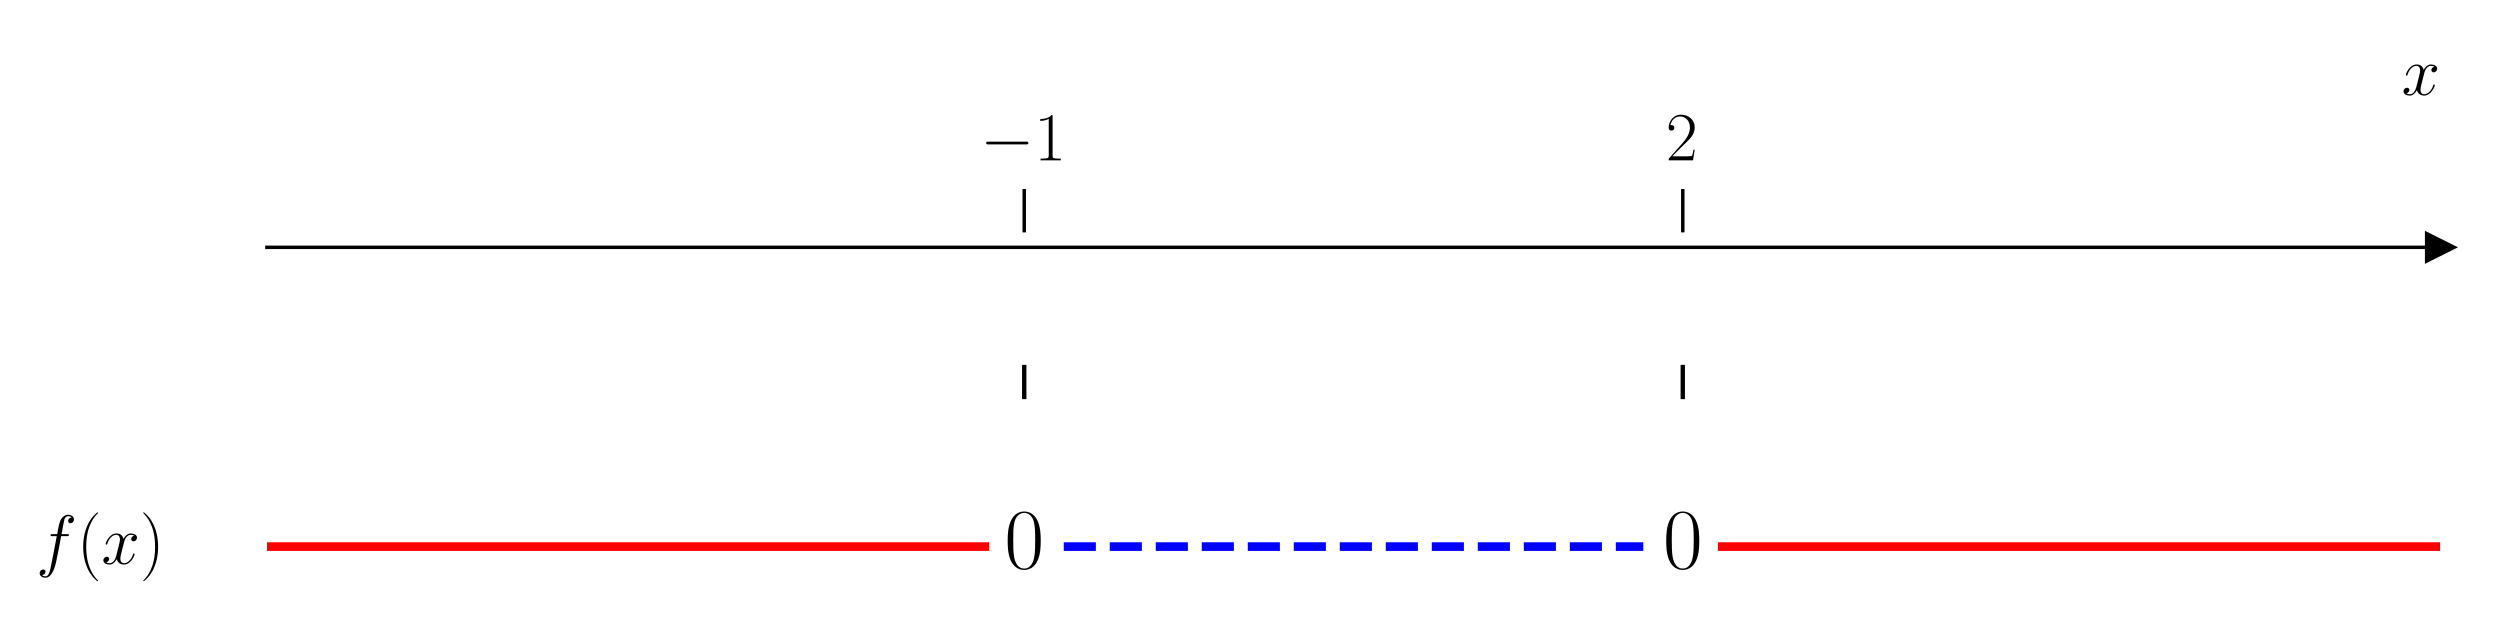
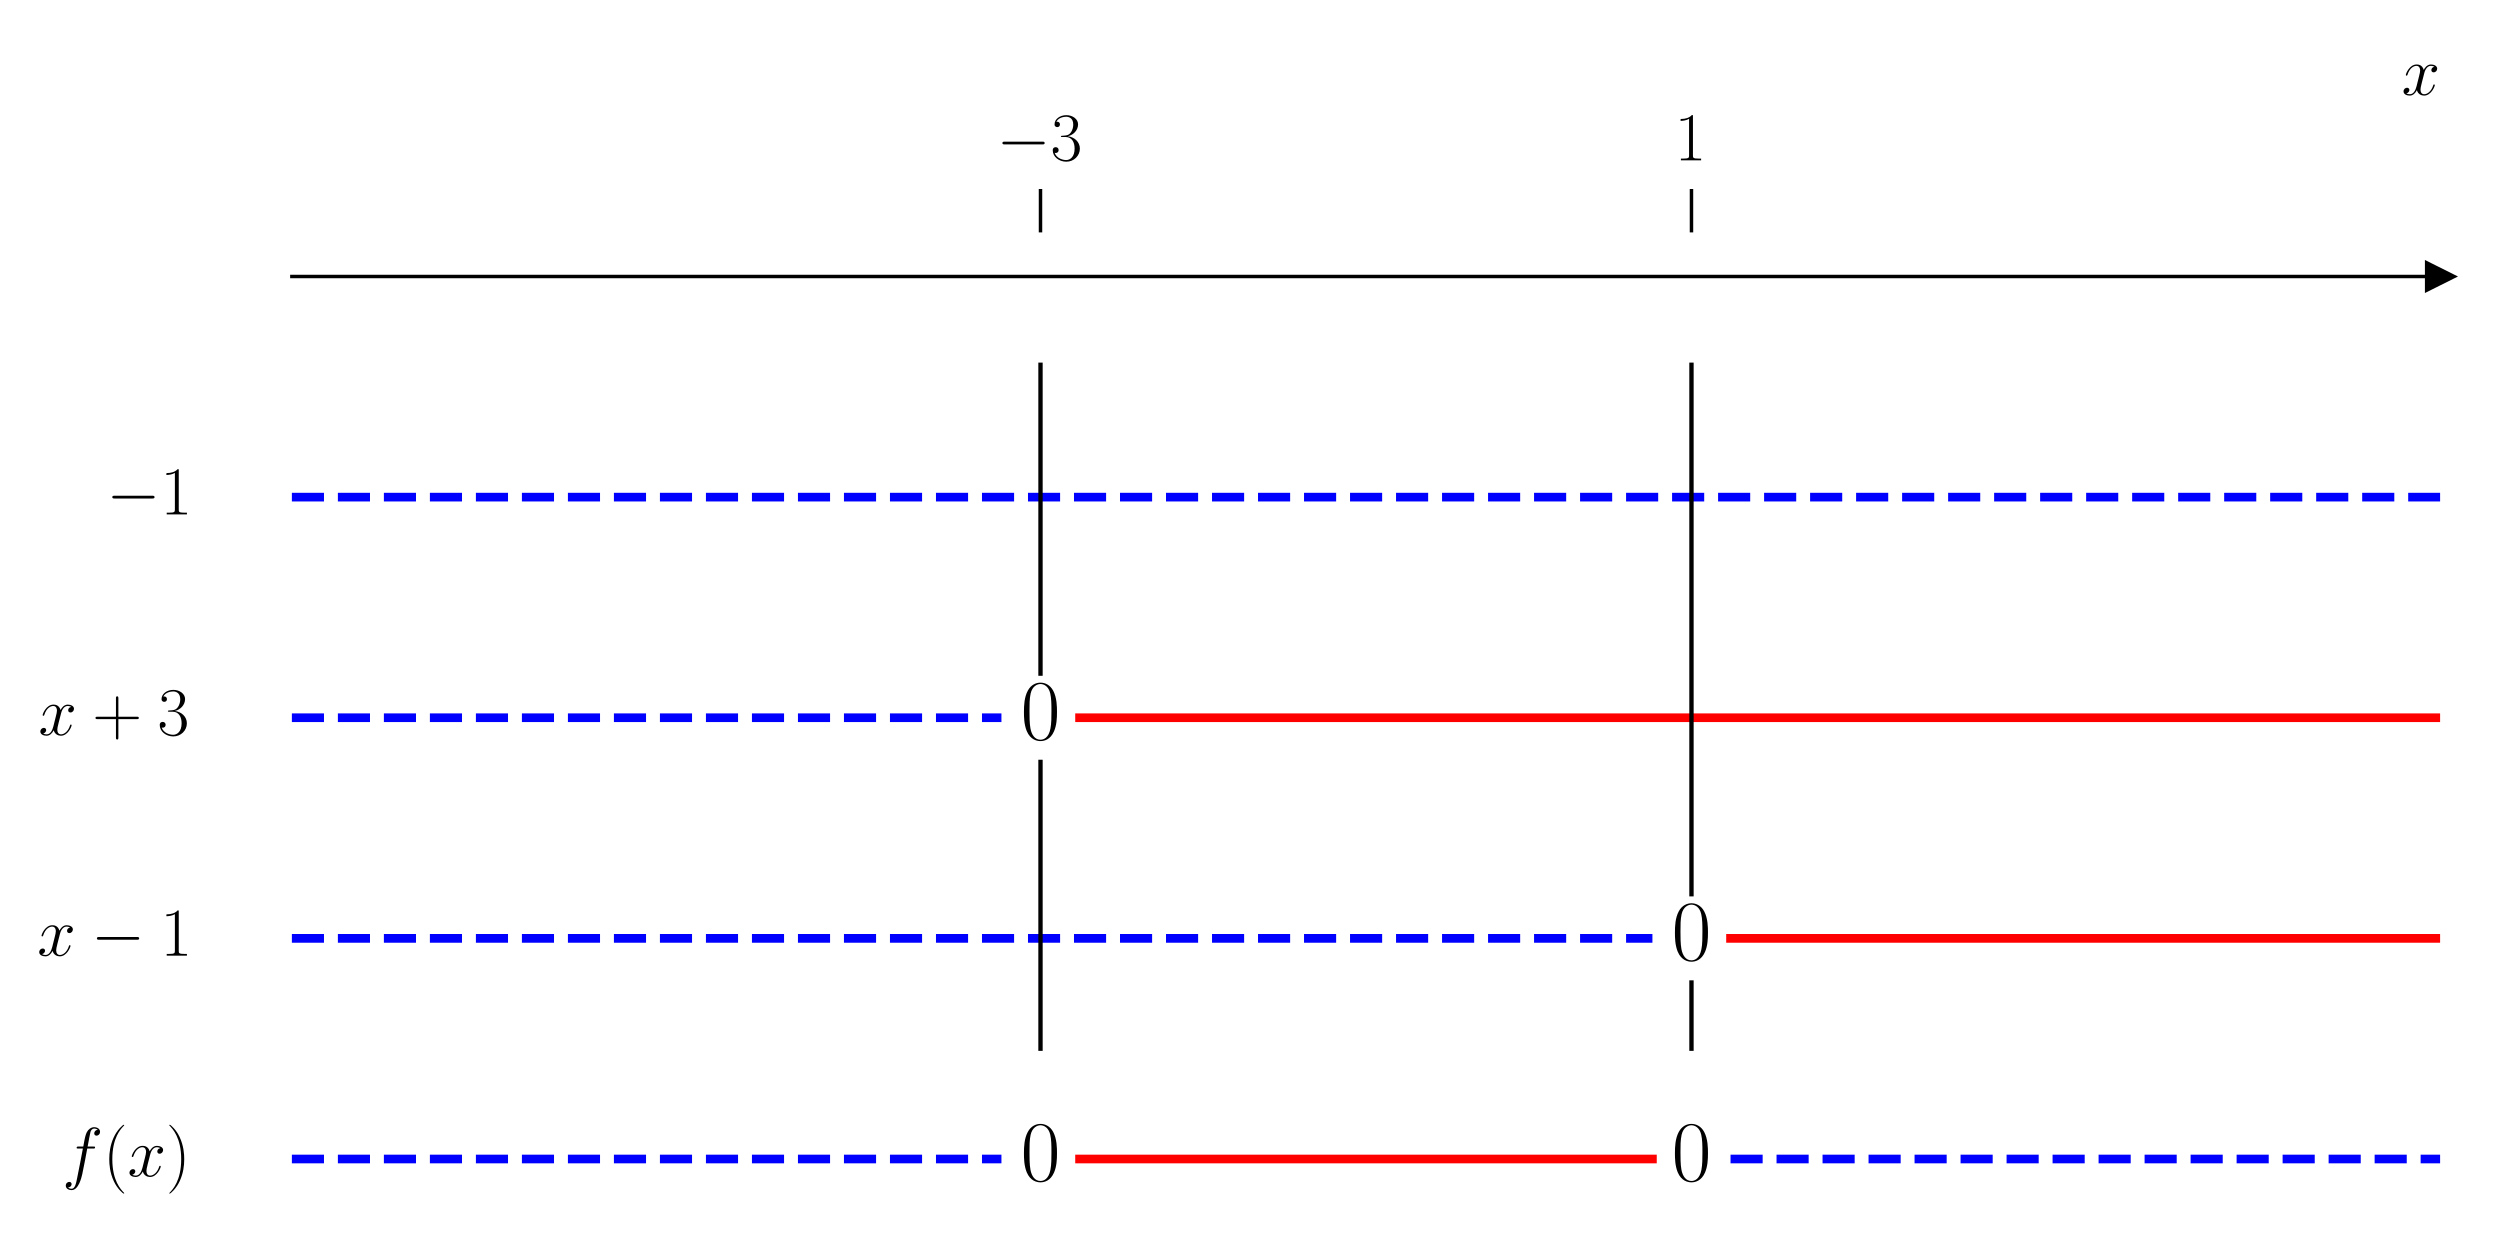
- <svg xmlns="http://www.w3.org/2000/svg" xmlns:xlink="http://www.w3.org/1999/xlink" width="576pt" height="144pt" viewBox="0 0 576 144" version="1.1">
+ <svg xmlns="http://www.w3.org/2000/svg" xmlns:xlink="http://www.w3.org/1999/xlink" width="576pt" height="288pt" viewBox="0 0 576 288" version="1.1">
  <defs>
    <style type="text/css">*{stroke-linejoin: round; stroke-linecap: butt}</style>
  </defs>
  <g id="figure_1">
    <g id="patch_1">
-       <path d="M 0 144  L 576 144  L 576 0  L 0 0  L 0 144  z " style="fill: none" />
+       <path d="M 0 288  L 576 288  L 576 0  L 0 0  L 0 288  z " style="fill: none" />
    </g>
    <g id="axes_1">
      <g id="patch_2">
-         <path d="M 61.495 129.384  L 562.2 129.384  L 562.2 53.539  L 61.495 53.539  L 61.495 129.384  z " style="fill: none" />
+         <path d="M 67.247 277.2  L 562.2 277.2  L 562.2 53.539  L 67.247 53.539  L 67.247 277.2  z " style="fill: none" />
      </g>
      <g id="matplotlib.axis_1">
        <g id="xtick_1">
          <g id="line2d_1">
            <defs>
-               <path id="m1c45c6be34" d="M 0 0  L 0 -10  " style="stroke: #000000; stroke-width: 0.8" />
+               <path id="m80f9689c55" d="M 0 0  L 0 -10  " style="stroke: #000000; stroke-width: 0.8" />
            </defs>
            <g>
-               <use xlink:href="#m1c45c6be34" x="235.983" y="53.539" style="stroke: #000000; stroke-width: 0.8" />
+               <use xlink:href="#m80f9689c55" x="239.731" y="53.539" style="stroke: #000000; stroke-width: 0.8" />
            </g>
          </g>
          <g id="text_1">
-             <g transform="translate(225.8822 36.93918) scale(0.16 -0.16)">
+             <g transform="translate(229.6295 36.93918) scale(0.16 -0.16)">
              <defs>
                <path id="CMSY10-0" d="M 4218 1472  C 4326 1472 4442 1472 4442 1600  C 4442 1728 4326 1728 4218 1728  L 755 1728  C 646 1728 531 1728 531 1600  C 531 1472 646 1472 755 1472  L 4218 1472  z " transform="scale(0.015625)" />
-                 <path id="CMR17-31" d="M 1702 4058  C 1702 4192 1696 4192 1606 4192  C 1357 3916 979 3827 621 3827  C 602 3827 570 3827 563 3808  C 557 3795 557 3782 557 3648  C 755 3648 1088 3686 1344 3839  L 1344 461  C 1344 236 1331 160 781 160  L 589 160  L 589 0  C 896 0 1216 0 1523 0  C 1830 0 2150 0 2458 0  L 2458 160  L 2266 160  C 1715 160 1702 230 1702 458  L 1702 4058  z " transform="scale(0.015625)" />
+                 <path id="CMR17-33" d="M 1414 2157  C 1984 2157 2234 1662 2234 1090  C 2234 320 1824 25 1453 25  C 1114 25 563 194 390 693  C 422 680 454 680 486 680  C 640 680 755 782 755 948  C 755 1133 614 1216 486 1216  C 378 1216 211 1165 211 926  C 211 335 787 -128 1466 -128  C 2176 -128 2720 430 2720 1085  C 2720 1707 2208 2157 1600 2227  C 2086 2328 2554 2756 2554 3329  C 2554 3820 2048 4179 1472 4179  C 890 4179 378 3829 378 3329  C 378 3110 544 3072 627 3072  C 762 3072 877 3155 877 3321  C 877 3486 762 3569 627 3569  C 602 3569 570 3569 544 3557  C 730 3959 1235 4032 1459 4032  C 1683 4032 2106 3925 2106 3320  C 2106 3143 2080 2828 1862 2550  C 1670 2304 1453 2304 1242 2284  C 1210 2284 1062 2269 1037 2269  C 992 2263 966 2257 966 2208  C 966 2163 973 2157 1101 2157  L 1414 2157  z " transform="scale(0.015625)" />
              </defs>
              <use xlink:href="#CMSY10-0" transform="scale(0.996264)" />
-               <use xlink:href="#CMR17-31" transform="translate(77.48747 0) scale(0.996264)" />
+               <use xlink:href="#CMR17-33" transform="translate(77.48747 0) scale(0.996264)" />
            </g>
          </g>
        </g>
        <g id="xtick_2">
          <g id="line2d_2">
            <g>
-               <use xlink:href="#m1c45c6be34" x="387.712" y="53.539" style="stroke: #000000; stroke-width: 0.8" />
+               <use xlink:href="#m80f9689c55" x="389.716" y="53.539" style="stroke: #000000; stroke-width: 0.8" />
            </g>
          </g>
          <g id="text_2">
-             <g transform="translate(383.81 36.93918) scale(0.16 -0.16)">
+             <g transform="translate(385.8143 36.93918) scale(0.16 -0.16)">
              <defs>
-                 <path id="CMR17-32" d="M 2669 989  L 2554 989  C 2490 536 2438 459 2413 420  C 2381 369 1920 369 1830 369  L 602 369  C 832 619 1280 1072 1824 1597  C 2214 1967 2669 2402 2669 3035  C 2669 3790 2067 4224 1395 4224  C 691 4224 262 3604 262 3030  C 262 2780 448 2748 525 2748  C 589 2748 781 2787 781 3010  C 781 3207 614 3264 525 3264  C 486 3264 448 3258 422 3245  C 544 3790 915 4058 1306 4058  C 1862 4058 2227 3617 2227 3035  C 2227 2479 1901 2000 1536 1584  L 262 146  L 262 0  L 2515 0  L 2669 989  z " transform="scale(0.015625)" />
+                 <path id="CMR17-31" d="M 1702 4058  C 1702 4192 1696 4192 1606 4192  C 1357 3916 979 3827 621 3827  C 602 3827 570 3827 563 3808  C 557 3795 557 3782 557 3648  C 755 3648 1088 3686 1344 3839  L 1344 461  C 1344 236 1331 160 781 160  L 589 160  L 589 0  C 896 0 1216 0 1523 0  C 1830 0 2150 0 2458 0  L 2458 160  L 2266 160  C 1715 160 1702 230 1702 458  L 1702 4058  z " transform="scale(0.015625)" />
              </defs>
-               <use xlink:href="#CMR17-32" transform="scale(0.996264)" />
+               <use xlink:href="#CMR17-31" transform="scale(0.996264)" />
            </g>
          </g>
        </g>
        <g id="text_3">
          <g transform="translate(553.3306 21.86959) scale(0.16 -0.16)">
            <defs>
              <path id="CMMI12-78" d="M 3034 2606  C 2829 2567 2752 2414 2752 2293  C 2752 2139 2874 2088 2963 2088  C 3155 2088 3290 2254 3290 2427  C 3290 2695 2982 2816 2714 2816  C 2323 2816 2106 2433 2048 2312  C 1901 2816 1504 2816 1389 2816  C 736 2816 390 1980 390 1839  C 390 1814 416 1782 461 1782  C 512 1782 525 1820 538 1846  C 755 2555 1184 2689 1370 2689  C 1658 2689 1715 2420 1715 2267  C 1715 2127 1677 1980 1600 1673  L 1382 798  C 1286 415 1101 64 762 64  C 730 64 570 64 435 147  C 666 192 717 383 717 460  C 717 588 621 664 499 664  C 346 664 179 530 179 326  C 179 57 480 -64 755 -64  C 1062 -64 1280 179 1414 441  C 1517 64 1837 -64 2074 -64  C 2726 -64 3072 773 3072 913  C 3072 945 3046 971 3008 971  C 2950 971 2944 939 2925 888  C 2752 326 2381 64 2093 64  C 1869 64 1747 230 1747 492  C 1747 632 1773 734 1875 1156  L 2099 2024  C 2195 2408 2413 2689 2707 2689  C 2720 2689 2899 2689 3034 2606  z " transform="scale(0.015625)" />
            </defs>
            <use xlink:href="#CMMI12-78" transform="scale(0.996264)" />
          </g>
        </g>
      </g>
      <g id="matplotlib.axis_2" />
      <g id="line2d_3">
        <defs>
-           <path id="mcf6ac8afc8" d="M 3 0  L -3 -3  L -3 3  z " style="stroke: #000000; stroke-linejoin: miter" />
+           <path id="mbfba6539f0" d="M 3 0  L -3 -3  L -3 3  z " style="stroke: #000000; stroke-linejoin: miter" />
        </defs>
        <g>
-           <use xlink:href="#mcf6ac8afc8" x="562.2" y="56.986" style="stroke: #000000; stroke-linejoin: miter" />
+           <use xlink:href="#mbfba6539f0" x="562.2" y="63.705" style="stroke: #000000; stroke-linejoin: miter" />
        </g>
      </g>
      <g id="line2d_4">
-         <path d="M 61.495 125.936  L 226.879 125.936  " clip-path="url(#p8645c301a0)" style="fill: none; stroke: #ff0000; stroke-width: 2; stroke-linecap: square" />
+         <path d="M 67.247 114.537  L 562.2 114.537  " clip-path="url(#pc924ee2d94)" style="fill: none; stroke-dasharray: 7.4,3.2; stroke-dashoffset: 0; stroke: #0000ff; stroke-width: 2" />
      </g>
      <g id="line2d_5">
-         <path d="M 245.087 125.936  L 378.608 125.936  " clip-path="url(#p8645c301a0)" style="fill: none; stroke-dasharray: 7.4,3.2; stroke-dashoffset: 0; stroke: #0000ff; stroke-width: 2" />
+         <path d="M 67.247 165.369  L 230.731 165.369  " clip-path="url(#pc924ee2d94)" style="fill: none; stroke-dasharray: 7.4,3.2; stroke-dashoffset: 0; stroke: #0000ff; stroke-width: 2" />
      </g>
      <g id="line2d_6">
-         <path d="M 396.816 125.936  L 562.2 125.936  " clip-path="url(#p8645c301a0)" style="fill: none; stroke: #ff0000; stroke-width: 2; stroke-linecap: square" />
+         <path d="M 248.73 165.369  L 562.2 165.369  " clip-path="url(#pc924ee2d94)" style="fill: none; stroke: #ff0000; stroke-width: 2; stroke-linecap: square" />
      </g>
      <g id="line2d_7">
-         <path d="M 235.983 91.461  L 235.983 84.566  " clip-path="url(#p8645c301a0)" style="fill: none; stroke: #000000; stroke-linecap: square" />
+         <path d="M 67.247 216.201  L 380.717 216.201  " clip-path="url(#pc924ee2d94)" style="fill: none; stroke-dasharray: 7.4,3.2; stroke-dashoffset: 0; stroke: #0000ff; stroke-width: 2" />
      </g>
      <g id="line2d_8">
-         <path d="M 387.712 91.461  L 387.712 84.566  " clip-path="url(#p8645c301a0)" style="fill: none; stroke: #000000; stroke-linecap: square" />
+         <path d="M 398.715 216.201  L 562.2 216.201  " clip-path="url(#pc924ee2d94)" style="fill: none; stroke: #ff0000; stroke-width: 2; stroke-linecap: square" />
+       </g>
+       <g id="line2d_9">
+         <path d="M 67.247 267.034  L 230.731 267.034  " clip-path="url(#pc924ee2d94)" style="fill: none; stroke-dasharray: 7.4,3.2; stroke-dashoffset: 0; stroke: #0000ff; stroke-width: 2" />
+       </g>
+       <g id="line2d_10">
+         <path d="M 248.73 267.034  L 380.717 267.034  " clip-path="url(#pc924ee2d94)" style="fill: none; stroke: #ff0000; stroke-width: 2; stroke-linecap: square" />
+       </g>
+       <g id="line2d_11">
+         <path d="M 398.715 267.034  L 562.2 267.034  " clip-path="url(#pc924ee2d94)" style="fill: none; stroke-dasharray: 7.4,3.2; stroke-dashoffset: 0; stroke: #0000ff; stroke-width: 2" />
+       </g>
+       <g id="line2d_12">
+         <path d="M 239.731 241.618  L 239.731 175.536  " clip-path="url(#pc924ee2d94)" style="fill: none; stroke: #000000; stroke-linecap: square" />
+       </g>
+       <g id="line2d_13">
+         <path d="M 239.731 155.203  L 239.731 84.038  " clip-path="url(#pc924ee2d94)" style="fill: none; stroke: #000000; stroke-linecap: square" />
+       </g>
+       <g id="line2d_14">
+         <path d="M 389.716 241.618  L 389.716 226.368  " clip-path="url(#pc924ee2d94)" style="fill: none; stroke: #000000; stroke-linecap: square" />
+       </g>
+       <g id="line2d_15">
+         <path d="M 389.716 206.035  L 389.716 84.038  " clip-path="url(#pc924ee2d94)" style="fill: none; stroke: #000000; stroke-linecap: square" />
      </g>
      <g id="patch_3">
-         <path d="M 61.495 129.384  L 61.495 53.539  " style="fill: none" />
+         <path d="M 67.247 277.2  L 67.247 53.539  " style="fill: none" />
      </g>
      <g id="patch_4">
-         <path d="M 562.2 129.384  L 562.2 53.539  " style="fill: none" />
+         <path d="M 562.2 277.2  L 562.2 53.539  " style="fill: none" />
      </g>
      <g id="patch_5">
-         <path d="M 61.495 56.986  L 562.2 56.986  " style="fill: none; stroke: #000000; stroke-width: 0.8; stroke-linejoin: miter; stroke-linecap: square" />
+         <path d="M 67.247 63.705  L 562.2 63.705  " style="fill: none; stroke: #000000; stroke-width: 0.8; stroke-linejoin: miter; stroke-linecap: square" />
      </g>
      <g id="patch_6">
-         <path d="M 61.495 53.539  L 562.2 53.539  " style="fill: none" />
+         <path d="M 67.247 53.539  L 562.2 53.539  " style="fill: none" />
      </g>
      <g id="text_4">
-         <g transform="translate(8.331597 129.9212) scale(0.16 -0.16)">
+         <g transform="translate(24.54701 118.5223) scale(0.16 -0.16)">
+           <use xlink:href="#CMSY10-0" transform="scale(0.996264)" />
+           <use xlink:href="#CMR17-31" transform="translate(77.48747 0) scale(0.996264)" />
+         </g>
+       </g>
+       <g id="text_5">
+         <g transform="translate(8.8515 169.3544) scale(0.16 -0.16)">
+           <defs>
+             <path id="CMR17-2b" d="M 2413 1472  L 4109 1472  C 4198 1472 4307 1472 4307 1580  C 4307 1695 4205 1695 4109 1695  L 2413 1695  L 2413 3386  C 2413 3475 2413 3584 2304 3584  C 2189 3584 2189 3482 2189 3386  L 2189 1695  L 493 1695  C 403 1695 294 1695 294 1587  C 294 1472 397 1472 493 1472  L 2189 1472  L 2189 -218  C 2189 -307 2189 -416 2298 -416  C 2413 -416 2413 -314 2413 -218  L 2413 1472  z " transform="scale(0.015625)" />
+           </defs>
+           <use xlink:href="#CMMI12-78" transform="scale(0.996264)" />
+           <use xlink:href="#CMR17-2b" transform="translate(77.57327 0) scale(0.996264)" />
+           <use xlink:href="#CMR17-33" transform="translate(171.4273 0) scale(0.996264)" />
+         </g>
+       </g>
+       <g id="text_6">
+         <g transform="translate(235.1615 170.35) scale(0.2 -0.2)">
+           <defs>
+             <path id="CMR17-30" d="M 2688 2025  C 2688 2416 2682 3080 2413 3591  C 2176 4039 1798 4198 1466 4198  C 1158 4198 768 4058 525 3597  C 269 3118 243 2524 243 2025  C 243 1661 250 1106 448 619  C 723 -39 1216 -128 1466 -128  C 1760 -128 2208 -7 2470 600  C 2662 1042 2688 1559 2688 2025  z M 1466 -26  C 1056 -26 813 325 723 812  C 653 1188 653 1738 653 2096  C 653 2588 653 2997 736 3387  C 858 3929 1216 4096 1466 4096  C 1728 4096 2067 3923 2189 3400  C 2272 3036 2278 2607 2278 2096  C 2278 1680 2278 1169 2202 792  C 2067 95 1690 -26 1466 -26  z " transform="scale(0.015625)" />
+           </defs>
+           <use xlink:href="#CMR17-30" transform="scale(0.996264)" />
+         </g>
+       </g>
+       <g id="text_7">
+         <g transform="translate(8.593039 220.1865) scale(0.16 -0.16)">
+           <use xlink:href="#CMMI12-78" transform="scale(0.996264)" />
+           <use xlink:href="#CMSY10-0" transform="translate(77.57327 0) scale(0.996264)" />
+           <use xlink:href="#CMR17-31" transform="translate(177.1999 0) scale(0.996264)" />
+         </g>
+       </g>
+       <g id="text_8">
+         <g transform="translate(385.1473 221.1821) scale(0.2 -0.2)">
+           <use xlink:href="#CMR17-30" transform="scale(0.996264)" />
+         </g>
+       </g>
+       <g id="text_9">
+         <g transform="translate(14.34475 271.0186) scale(0.16 -0.16)">
          <defs>
            <path id="CMMI12-66" d="M 2854 2566  C 2982 2566 3034 2566 3034 2688  C 3034 2752 2982 2752 2867 2752  L 2349 2752  C 2470 3429 2560 3897 2611 4107  C 2650 4265 2784 4416 2950 4416  C 3085 4416 3219 4358 3283 4298  C 3034 4272 2957 4082 2957 3969  C 2957 3837 3053 3759 3174 3759  C 3302 3759 3494 3870 3494 4119  C 3494 4393 3226 4544 2944 4544  C 2669 4544 2400 4334 2272 4078  C 2157 3848 2093 3611 1946 2752  L 1517 2752  C 1395 2752 1331 2752 1331 2637  C 1331 2566 1370 2566 1498 2566  L 1907 2566  C 1792 1976 1530 542 1382 -137  C 1274 -689 1178 -1152 858 -1152  C 838 -1152 653 -1152 538 -1031  C 864 -1005 864 -726 864 -720  C 864 -593 768 -517 646 -517  C 518 -517 326 -625 326 -867  C 326 -1140 608 -1280 858 -1280  C 1510 -1280 1779 -118 1850 199  C 1965 688 2278 2376 2310 2566  L 2854 2566  z " transform="scale(0.015625)" />
            <path id="CMR17-28" d="M 1958 -1561  C 1958 -1555 1958 -1542 1939 -1523  C 1645 -1224 858 -407 858 1581  C 858 3569 1632 4379 1946 4697  C 1946 4704 1958 4717 1958 4736  C 1958 4755 1939 4768 1914 4768  C 1843 4768 1299 4296 986 3594  C 666 2887 576 2199 576 1588  C 576 1128 621 351 1005 -471  C 1312 -1135 1837 -1600 1914 -1600  C 1946 -1600 1958 -1587 1958 -1561  z " transform="scale(0.015625)" />
            <path id="CMR17-29" d="M 1683 1581  C 1683 2040 1638 2817 1254 3639  C 947 4303 422 4768 346 4768  C 326 4768 301 4761 301 4729  C 301 4717 307 4710 314 4697  C 621 4378 1402 3568 1402 1584  C 1402 -407 627 -1217 314 -1537  C 307 -1549 301 -1556 301 -1568  C 301 -1600 326 -1600 346 -1600  C 416 -1600 960 -1128 1274 -426  C 1594 281 1683 969 1683 1581  z " transform="scale(0.015625)" />
          </defs>
          <use xlink:href="#CMMI12-66" transform="scale(0.996264)" />
          <use xlink:href="#CMR17-28" transform="translate(58.72031 0) scale(0.996264)" />
          <use xlink:href="#CMMI12-78" transform="translate(94.00107 0) scale(0.996264)" />
          <use xlink:href="#CMR17-29" transform="translate(149.4351 0) scale(0.996264)" />
        </g>
      </g>
-       <g id="text_5">
-         <g transform="translate(231.4142 130.9169) scale(0.2 -0.2)">
-           <defs>
-             <path id="CMR17-30" d="M 2688 2025  C 2688 2416 2682 3080 2413 3591  C 2176 4039 1798 4198 1466 4198  C 1158 4198 768 4058 525 3597  C 269 3118 243 2524 243 2025  C 243 1661 250 1106 448 619  C 723 -39 1216 -128 1466 -128  C 1760 -128 2208 -7 2470 600  C 2662 1042 2688 1559 2688 2025  z M 1466 -26  C 1056 -26 813 325 723 812  C 653 1188 653 1738 653 2096  C 653 2588 653 2997 736 3387  C 858 3929 1216 4096 1466 4096  C 1728 4096 2067 3923 2189 3400  C 2272 3036 2278 2607 2278 2096  C 2278 1680 2278 1169 2202 792  C 2067 95 1690 -26 1466 -26  z " transform="scale(0.015625)" />
-           </defs>
+       <g id="text_10">
+         <g transform="translate(235.1615 272.0143) scale(0.2 -0.2)">
          <use xlink:href="#CMR17-30" transform="scale(0.996264)" />
        </g>
      </g>
-       <g id="text_6">
-         <g transform="translate(383.1429 130.9169) scale(0.2 -0.2)">
+       <g id="text_11">
+         <g transform="translate(385.1473 272.0143) scale(0.2 -0.2)">
          <use xlink:href="#CMR17-30" transform="scale(0.996264)" />
        </g>
      </g>
    </g>
  </g>
  <defs>
-     <clipPath id="p8645c301a0">
-       <rect x="61.495" y="53.539" width="500.705" height="75.845" />
+     <clipPath id="pc924ee2d94">
+       <rect x="67.247" y="53.539" width="494.953" height="223.661" />
    </clipPath>
  </defs>
</svg>
